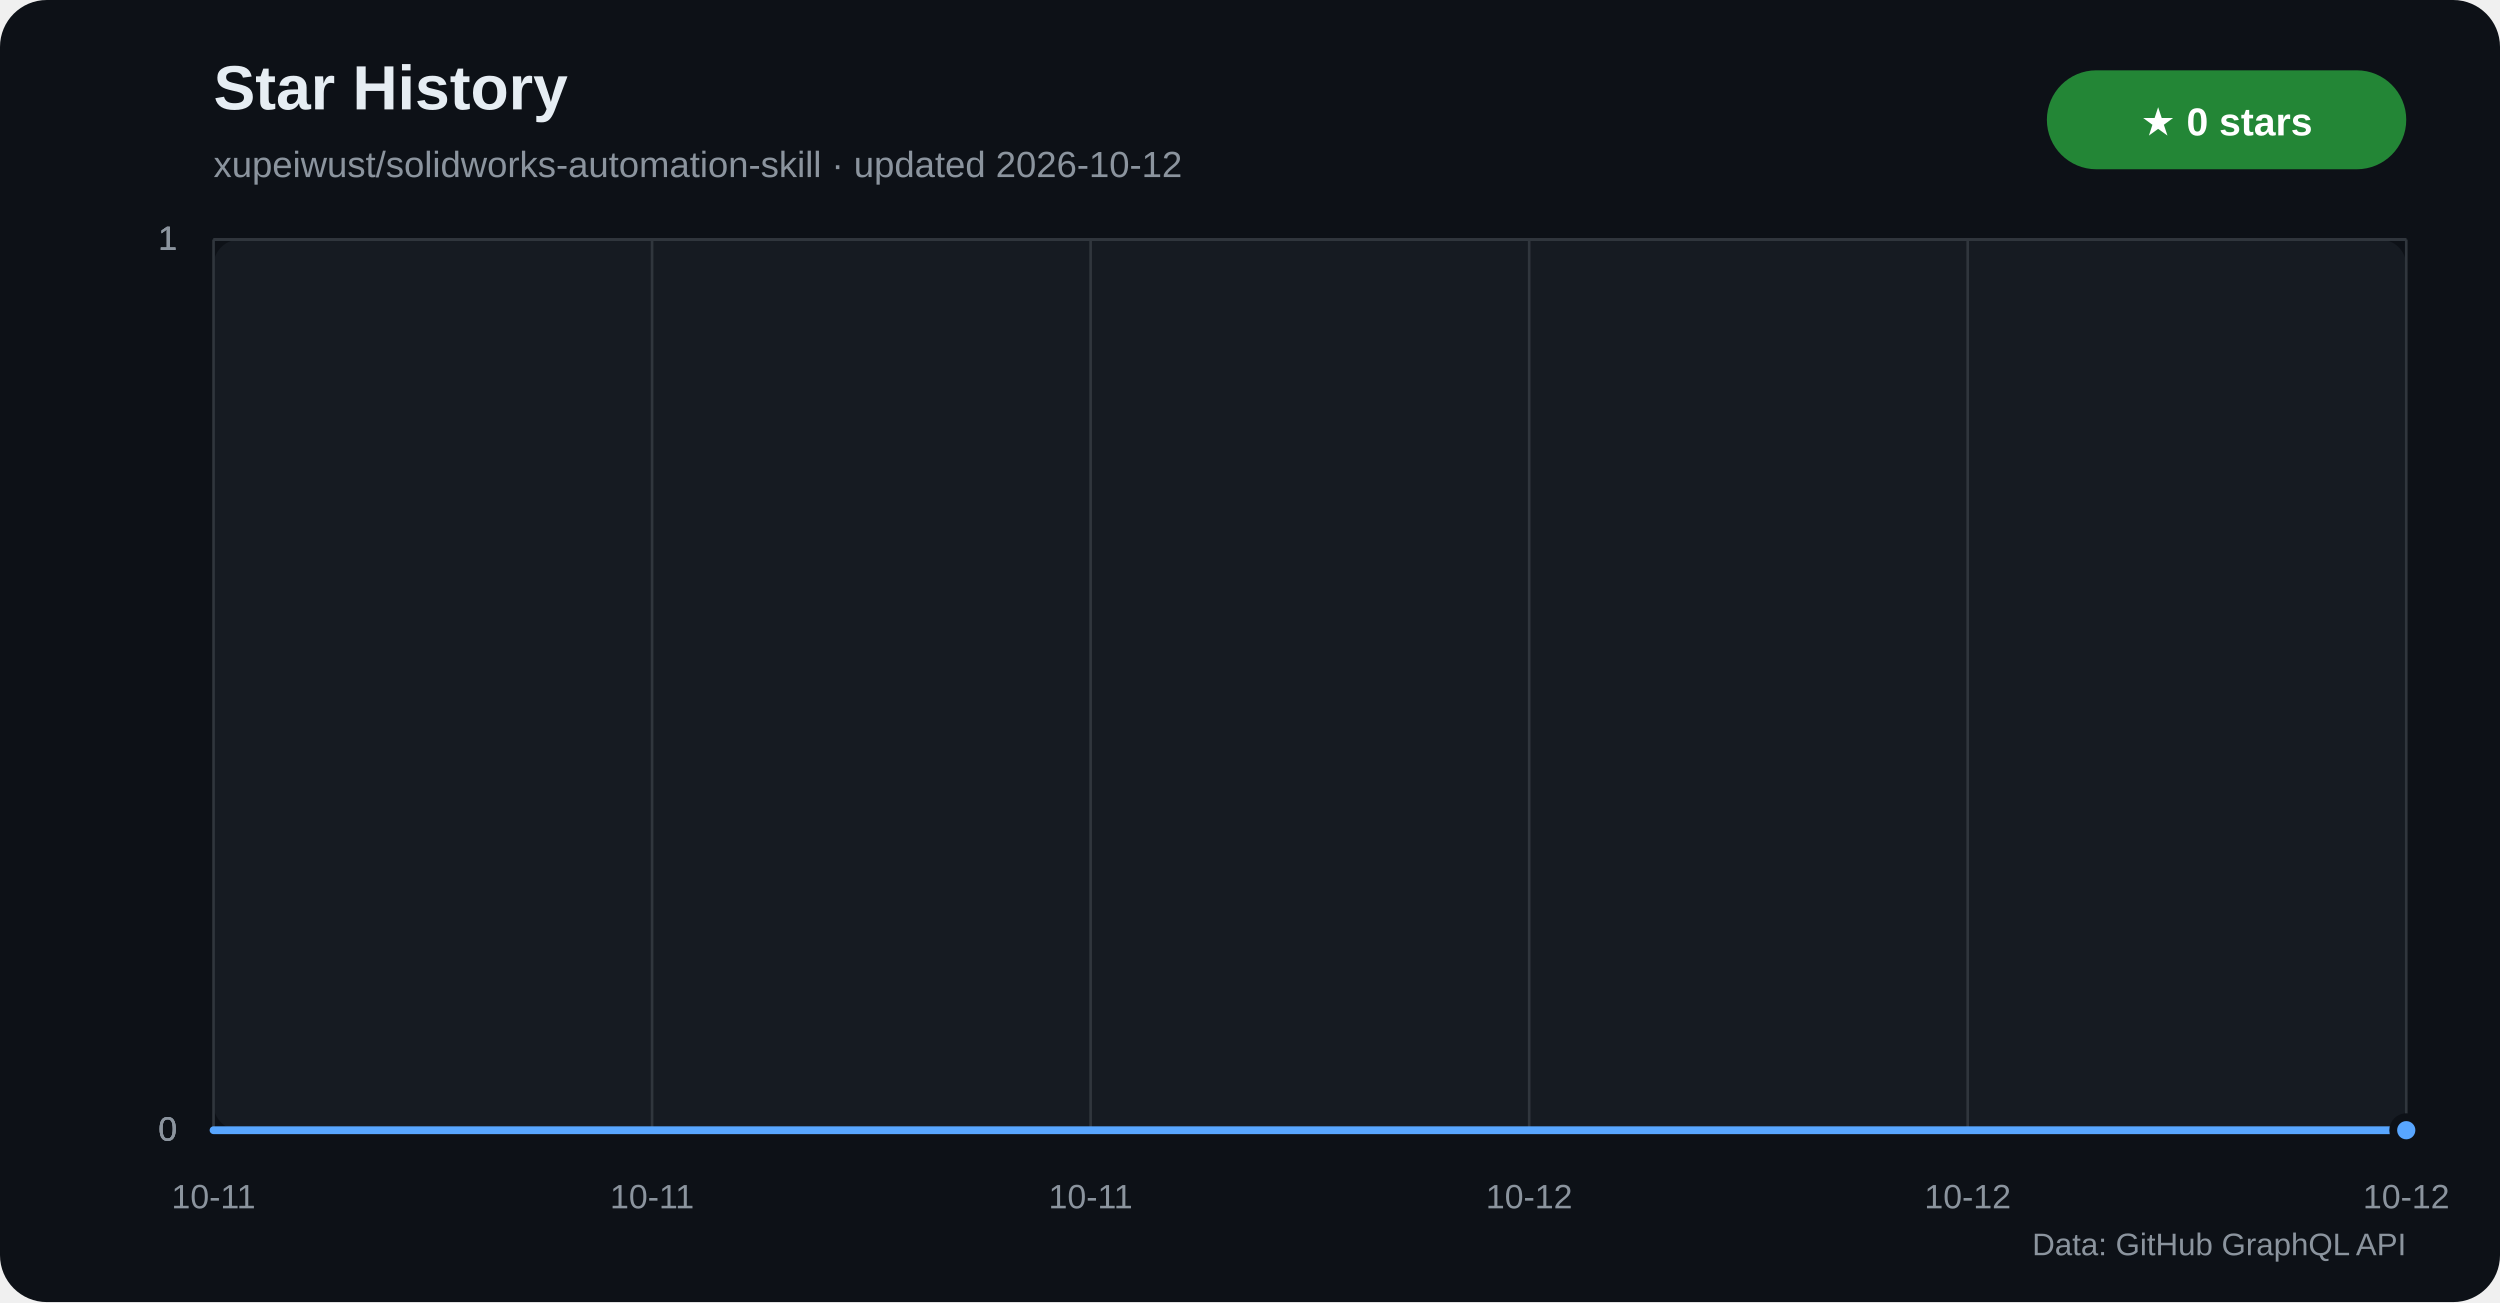
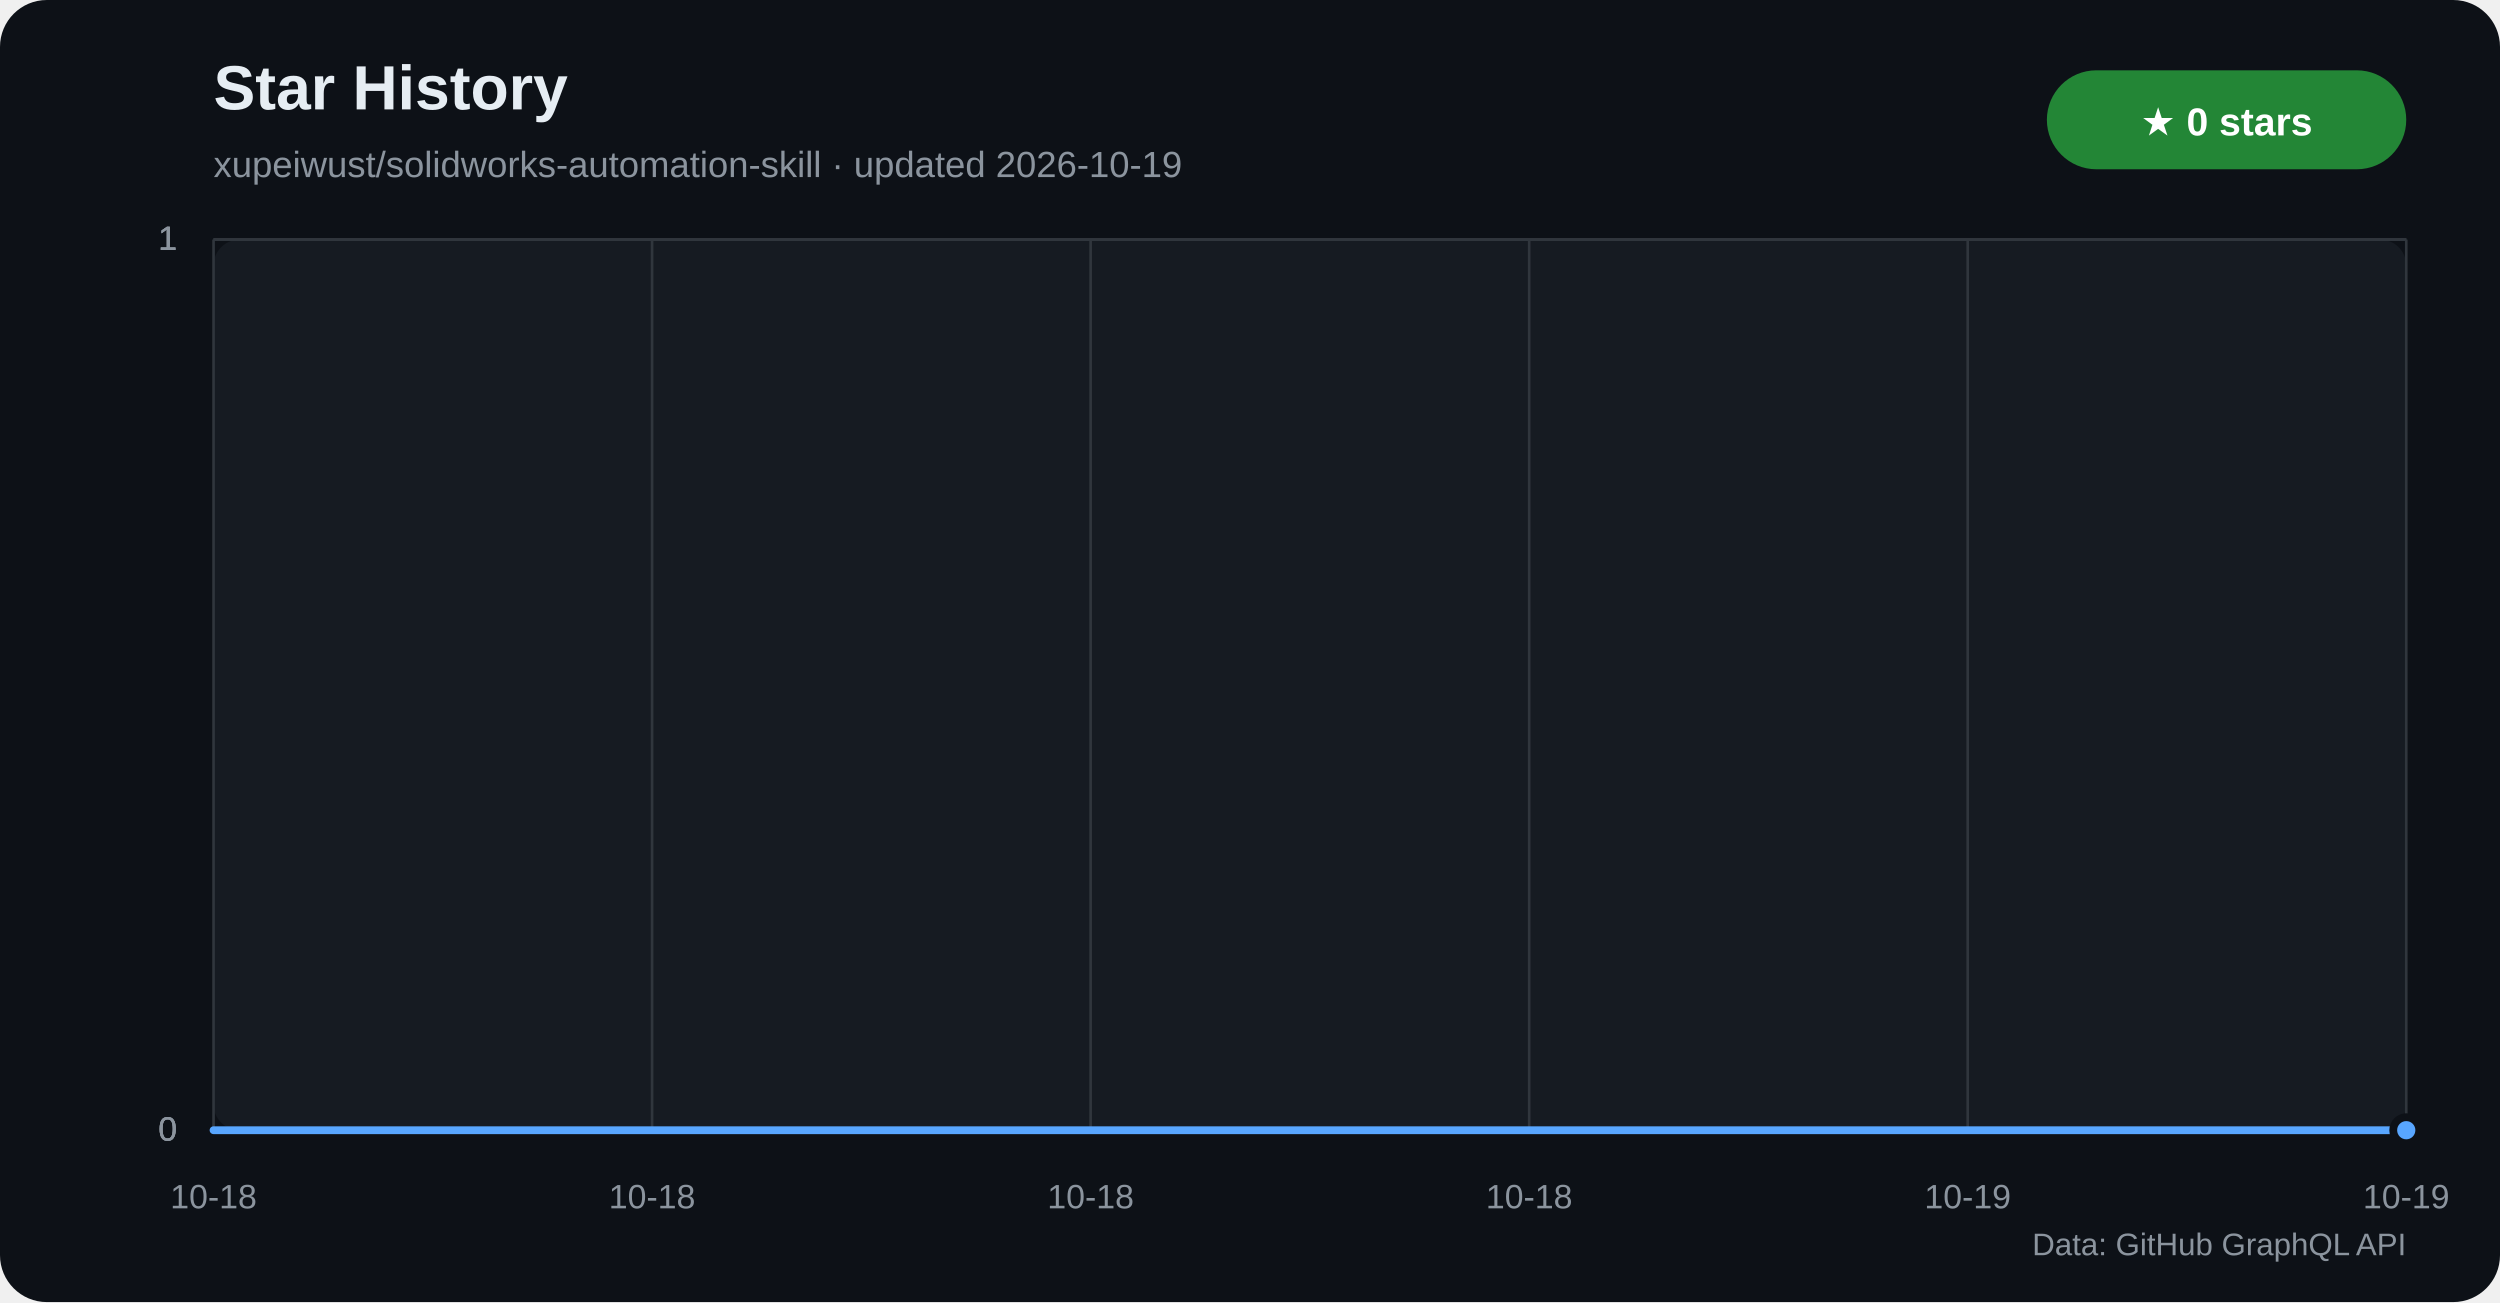
<svg xmlns="http://www.w3.org/2000/svg" width="960" height="500" viewBox="0 0 960 500" role="img" aria-labelledby="title desc">
  <defs>
    <linearGradient id="star-area" x1="0" y1="0" x2="0" y2="1">
      <stop offset="0%" stop-color="#1f6feb" stop-opacity="0.42" />
      <stop offset="100%" stop-color="#1f6feb" stop-opacity="0.04" />
    </linearGradient>
  </defs>
  <rect width="960" height="500" rx="18" fill="#0d1117" />
  <rect x="82" y="92" width="842" height="342" rx="10" fill="#161b22" />
  <text x="82" y="42" fill="#e6edf3" font-family="Segoe UI,Arial,sans-serif" font-size="24" font-weight="700">Star History</text>
-   <text x="82" y="68" fill="#8b949e" font-family="Segoe UI,Arial,sans-serif" font-size="14">xupeiwust/solidworks-automation-skill · updated 2026-10-12</text>
+   <text x="82" y="68" fill="#8b949e" font-family="Segoe UI,Arial,sans-serif" font-size="14">xupeiwust/solidworks-automation-skill · updated 2026-10-19</text>
  <rect x="786" y="27" width="138" height="38" rx="19" fill="#238636" />
  <text x="855" y="52" text-anchor="middle" fill="#ffffff" font-family="Segoe UI,Arial,sans-serif" font-size="15" font-weight="700">★ 0 stars</text>
  <g font-family="Segoe UI,Arial,sans-serif">
    <line x1="82" y1="434.0" x2="924" y2="434.0" stroke="#30363d" />
    <text x="68" y="438.0" text-anchor="end" fill="#8b949e" font-size="13">0</text>
    <line x1="82" y1="434.0" x2="924" y2="434.0" stroke="#30363d" />
    <text x="68" y="438.0" text-anchor="end" fill="#8b949e" font-size="13">0</text>
    <line x1="82" y1="434.0" x2="924" y2="434.0" stroke="#30363d" />
    <text x="68" y="438.0" text-anchor="end" fill="#8b949e" font-size="13">0</text>
    <line x1="82" y1="92.0" x2="924" y2="92.0" stroke="#30363d" />
    <text x="68" y="96.0" text-anchor="end" fill="#8b949e" font-size="13">1</text>
    <line x1="82" y1="92.0" x2="924" y2="92.0" stroke="#30363d" />
    <text x="68" y="96.0" text-anchor="end" fill="#8b949e" font-size="13">1</text>
    <line x1="82" y1="92.0" x2="924" y2="92.0" stroke="#30363d" />
    <text x="68" y="96.0" text-anchor="end" fill="#8b949e" font-size="13">1</text>
    <line x1="82.0" y1="92" x2="82.0" y2="434" stroke="#30363d" />
-     <text x="82.0" y="464" text-anchor="middle" fill="#8b949e" font-size="13">10-11</text>
+     <text x="82.0" y="464" text-anchor="middle" fill="#8b949e" font-size="13">10-18</text>
    <line x1="250.4" y1="92" x2="250.4" y2="434" stroke="#30363d" />
-     <text x="250.4" y="464" text-anchor="middle" fill="#8b949e" font-size="13">10-11</text>
+     <text x="250.4" y="464" text-anchor="middle" fill="#8b949e" font-size="13">10-18</text>
    <line x1="418.8" y1="92" x2="418.8" y2="434" stroke="#30363d" />
-     <text x="418.8" y="464" text-anchor="middle" fill="#8b949e" font-size="13">10-11</text>
+     <text x="418.8" y="464" text-anchor="middle" fill="#8b949e" font-size="13">10-18</text>
    <line x1="587.2" y1="92" x2="587.2" y2="434" stroke="#30363d" />
-     <text x="587.2" y="464" text-anchor="middle" fill="#8b949e" font-size="13">10-12</text>
+     <text x="587.2" y="464" text-anchor="middle" fill="#8b949e" font-size="13">10-18</text>
    <line x1="755.6" y1="92" x2="755.6" y2="434" stroke="#30363d" />
-     <text x="755.6" y="464" text-anchor="middle" fill="#8b949e" font-size="13">10-12</text>
+     <text x="755.6" y="464" text-anchor="middle" fill="#8b949e" font-size="13">10-19</text>
    <line x1="924.0" y1="92" x2="924.0" y2="434" stroke="#30363d" />
-     <text x="924.0" y="464" text-anchor="middle" fill="#8b949e" font-size="13">10-12</text>
+     <text x="924.0" y="464" text-anchor="middle" fill="#8b949e" font-size="13">10-19</text>
  </g>
  <polygon points="82,434 82.0,434.0 924.0,434.0 924,434" fill="url(#star-area)" />
  <polyline points="82.0,434.0 924.0,434.0" fill="none" stroke="#58a6ff" stroke-width="3" stroke-linecap="round" stroke-linejoin="round" />
  <circle cx="924.0" cy="434.0" r="5" fill="#58a6ff" stroke="#0d1117" stroke-width="3" />
  <text x="924" y="482" text-anchor="end" fill="#8b949e" font-family="Segoe UI,Arial,sans-serif" font-size="12">Data: GitHub GraphQL API</text>
</svg>
